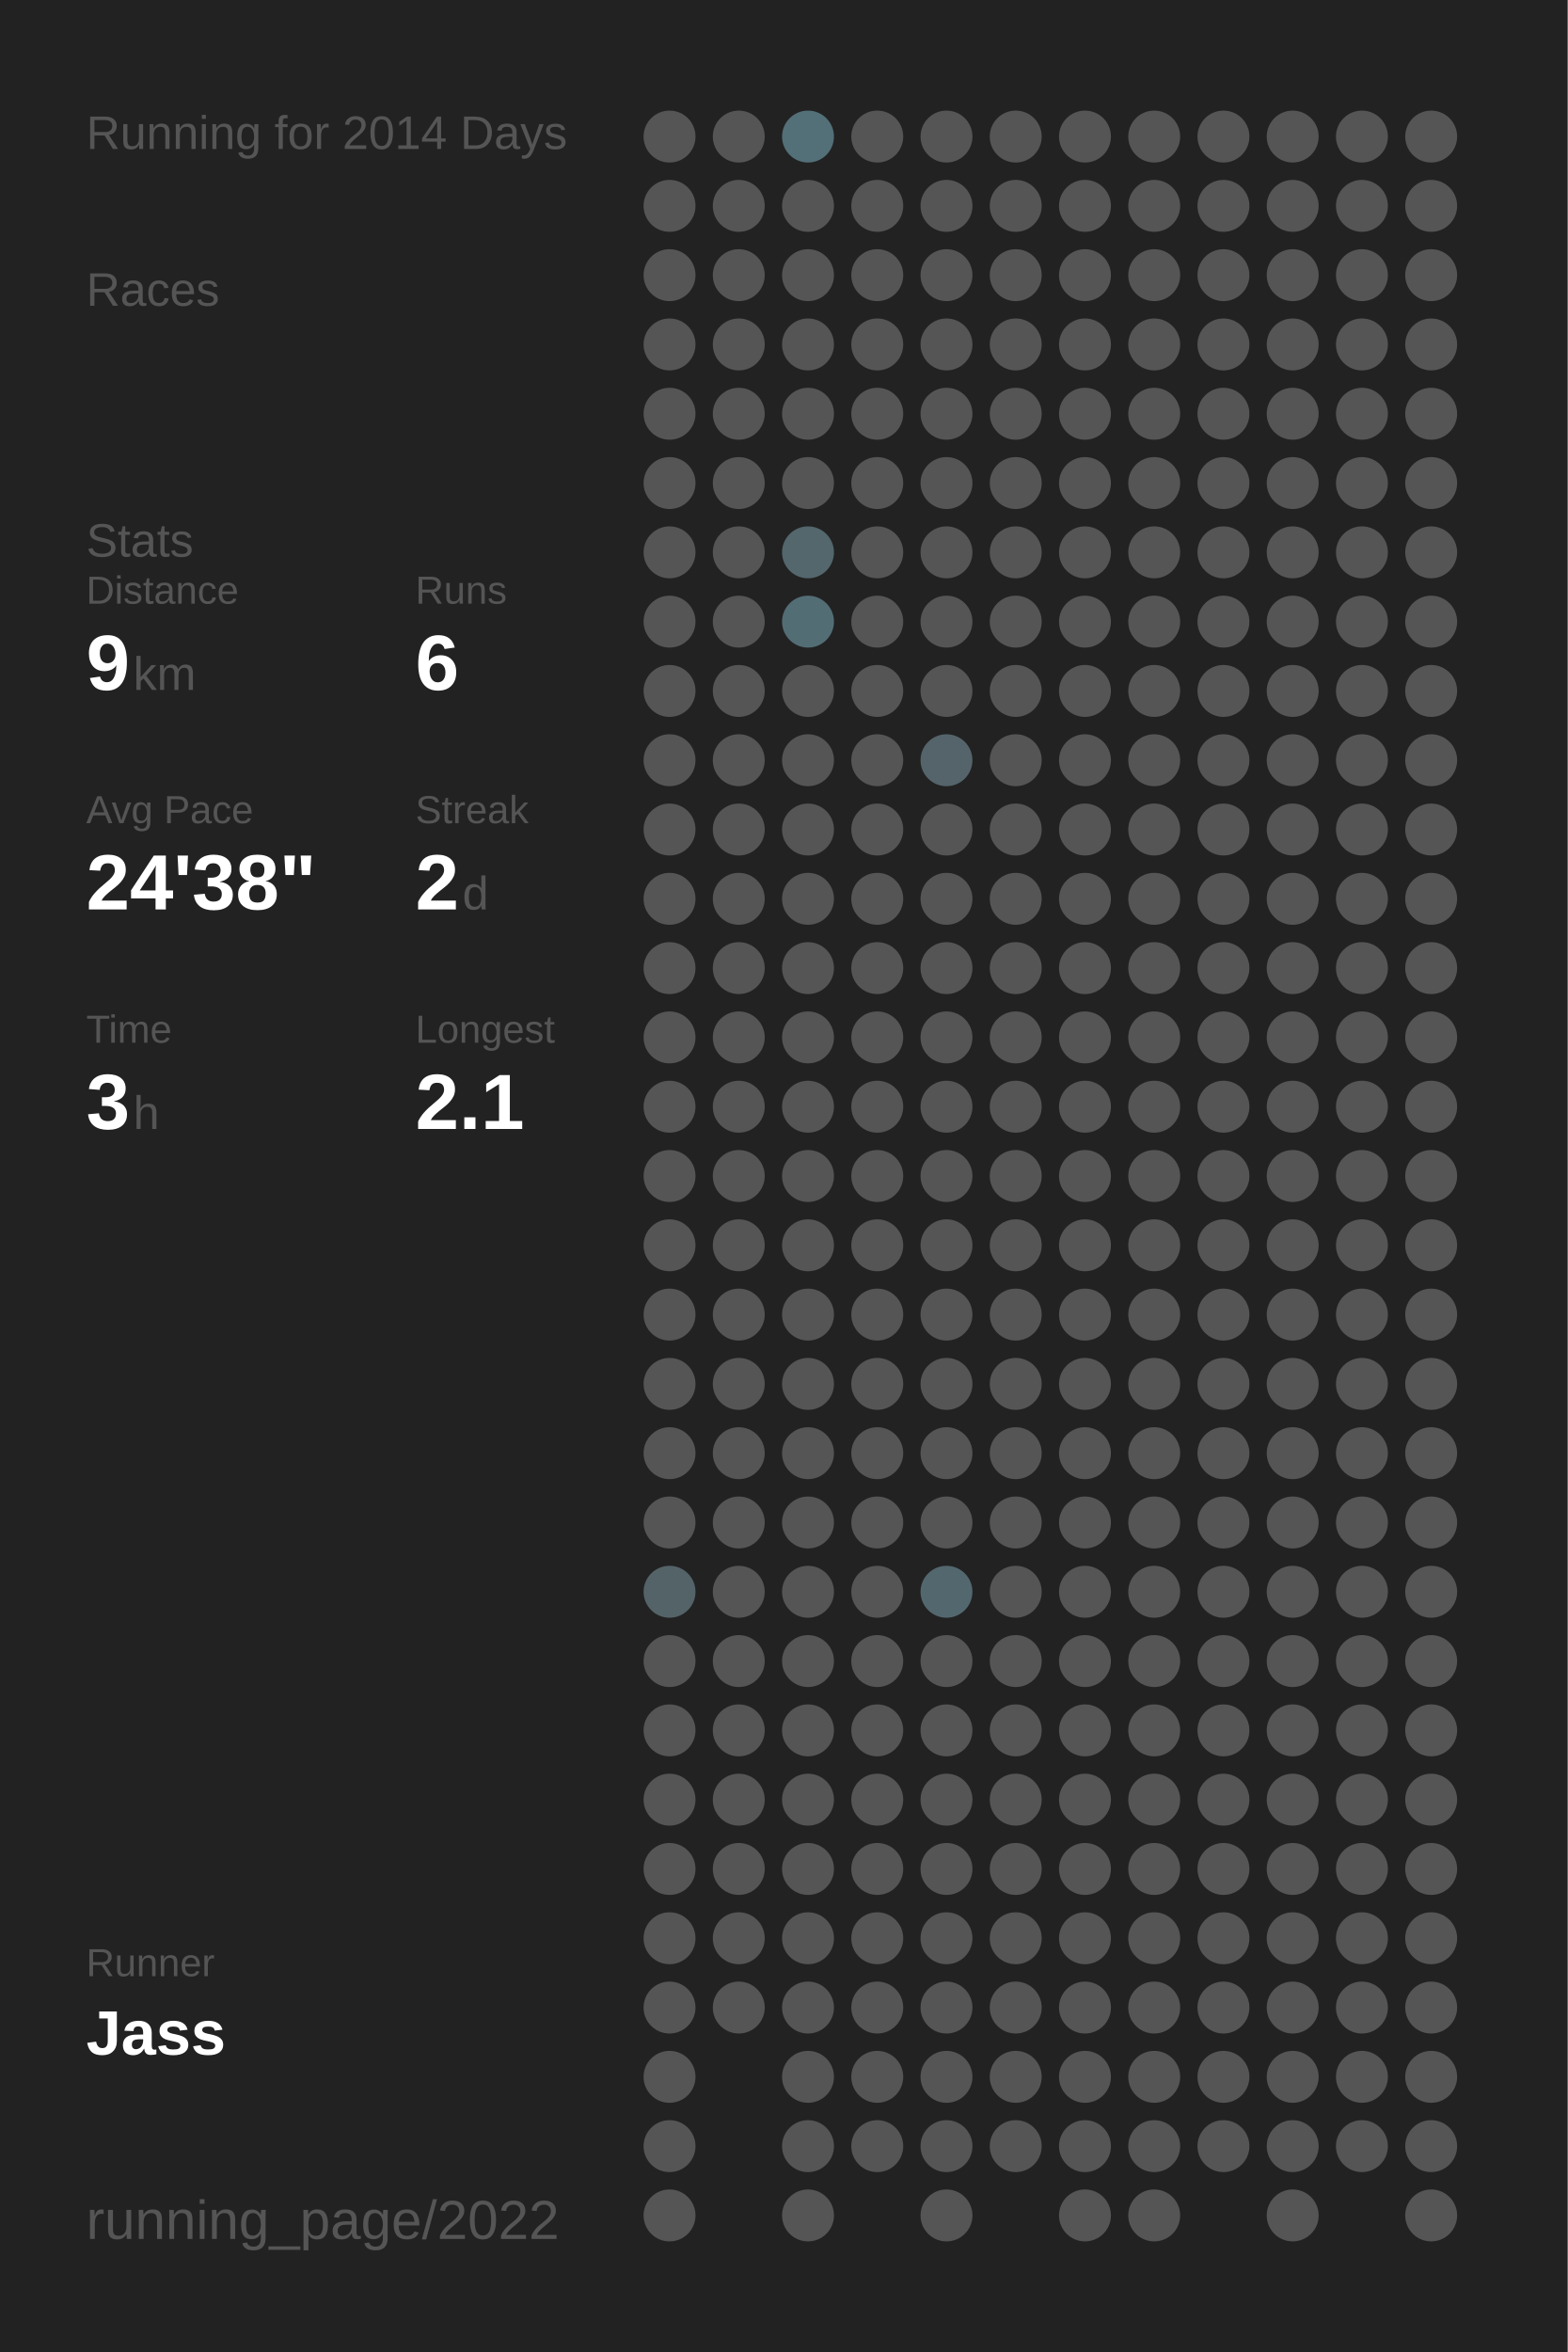
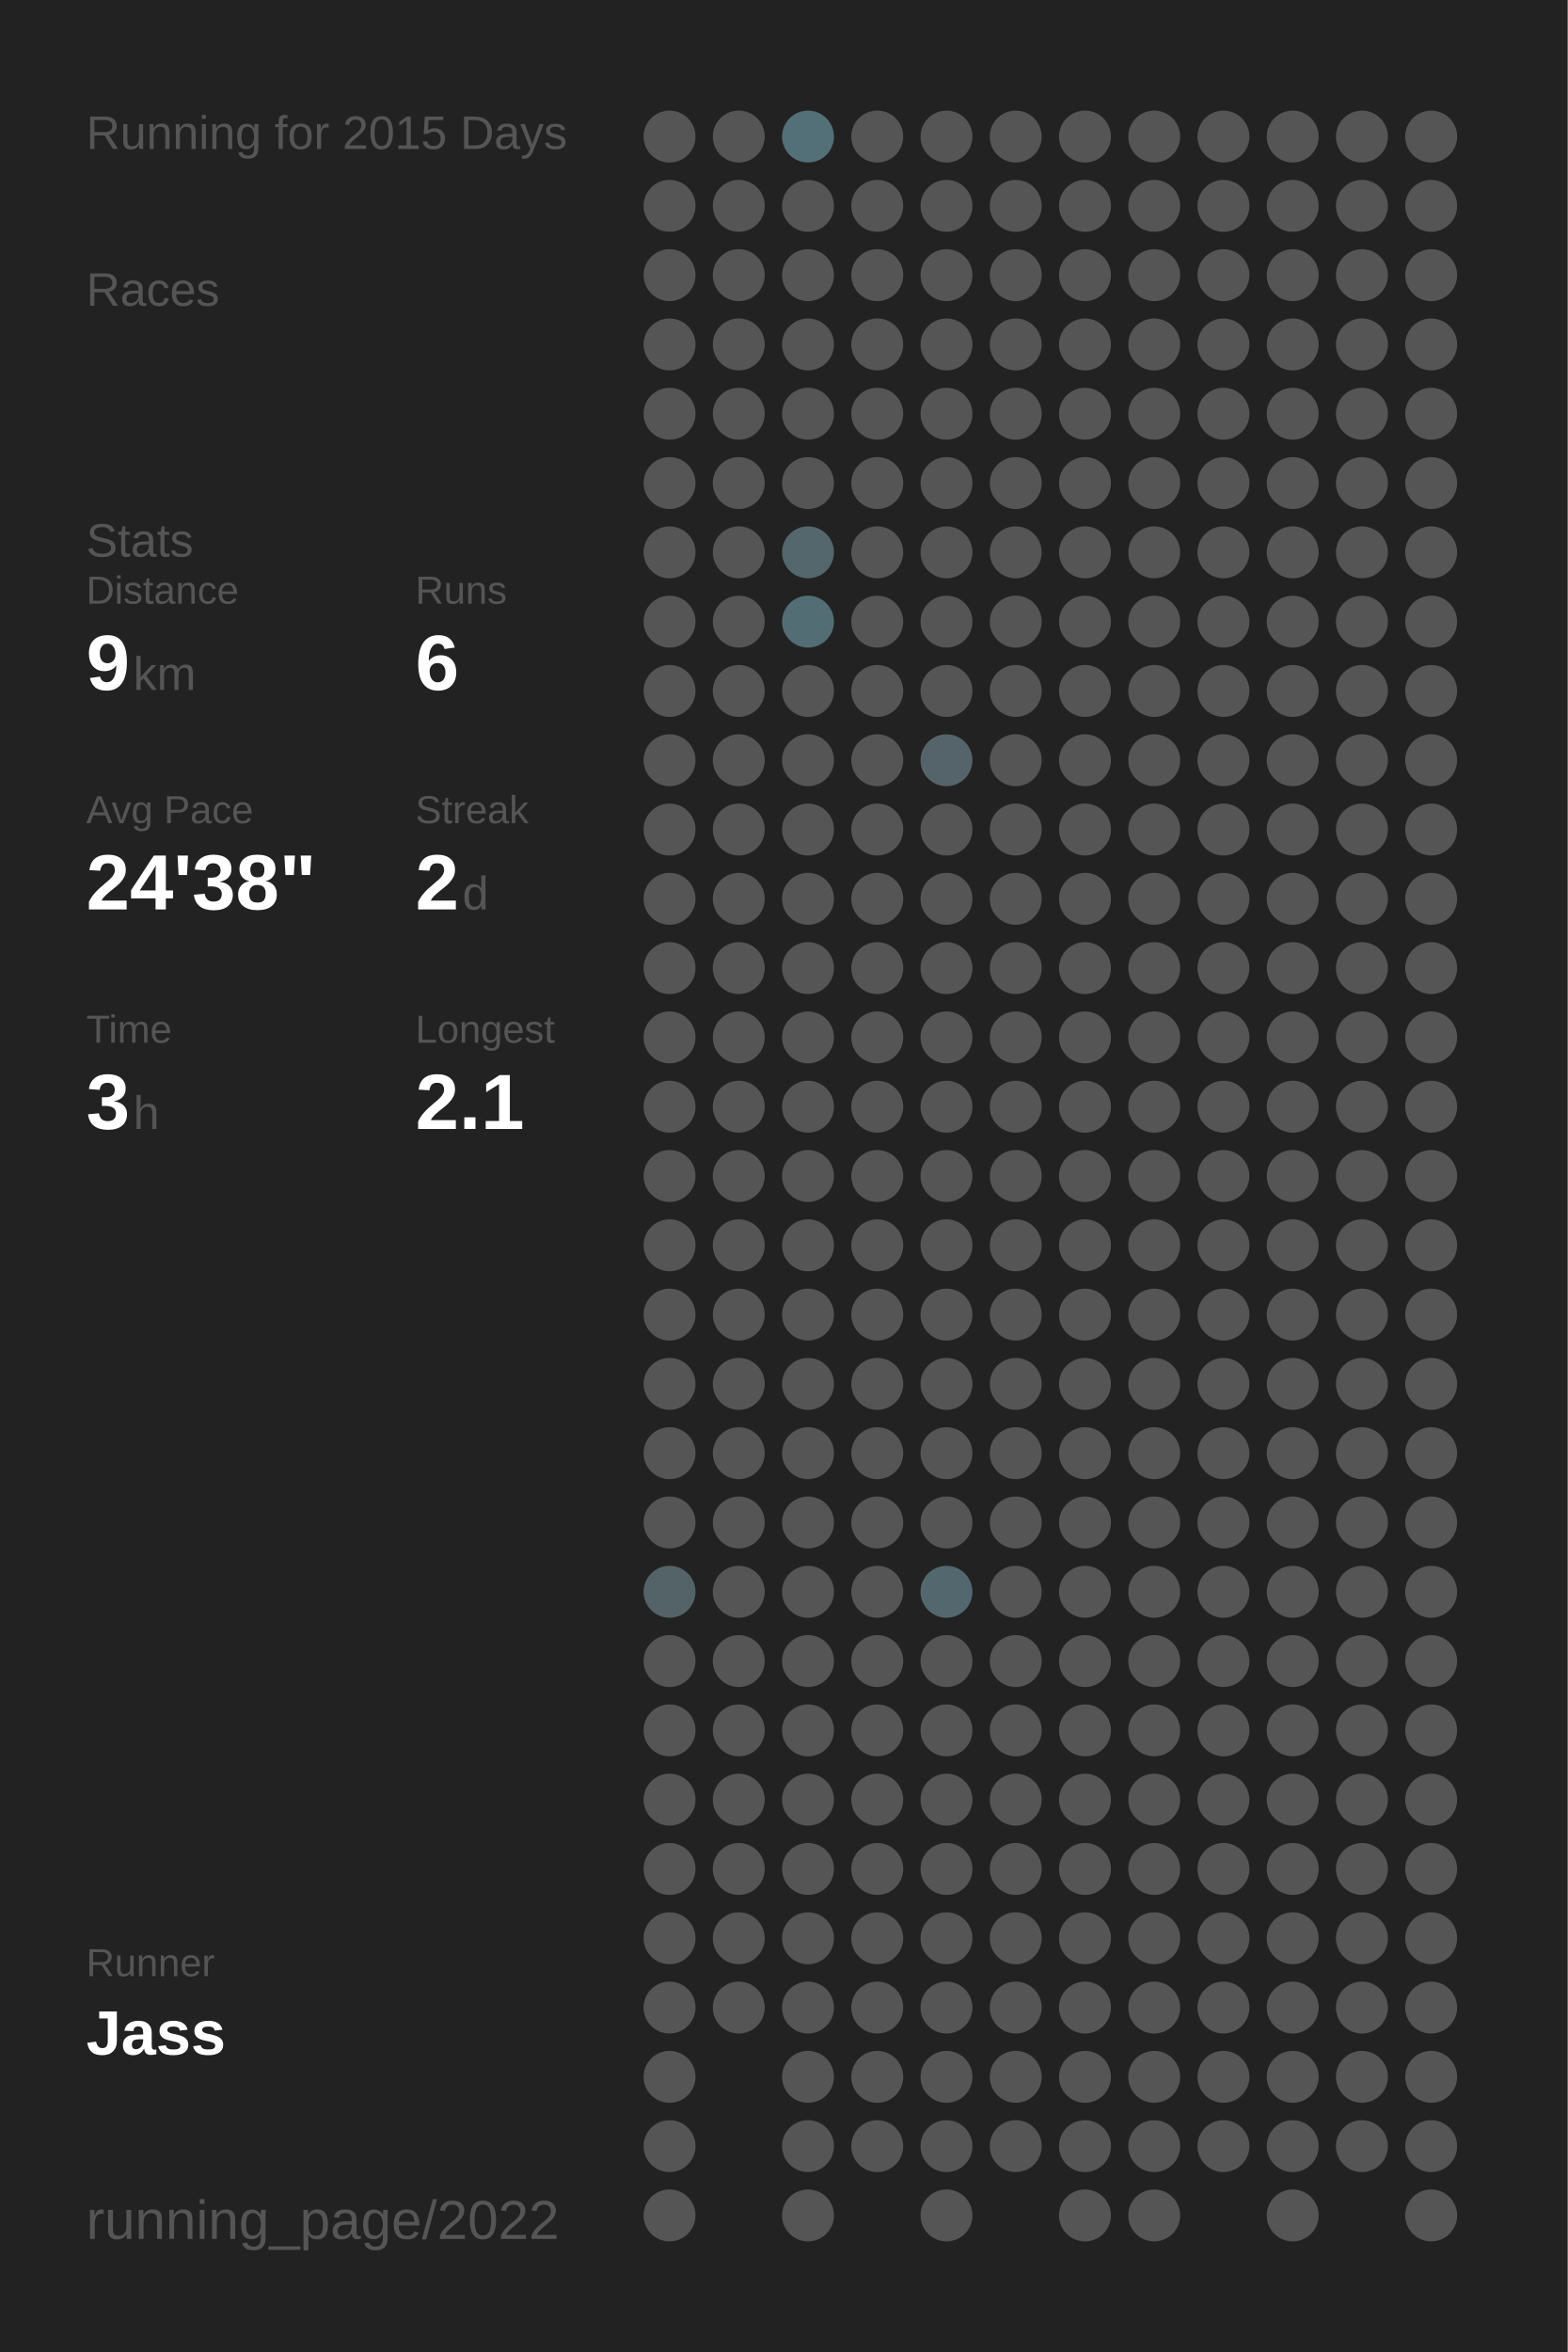
<svg xmlns="http://www.w3.org/2000/svg" baseProfile="full" height="300mm" version="1.1" viewBox="0,0,200,300" width="200mm">
  <defs />
  <rect fill="#222222" height="300" width="200" x="0" y="0" />
-   <text fill="#555555" style="font-size:6px; font-family:Arial;" x="11" y="19">Running for 2014 Days</text>
+   <text fill="#555555" style="font-size:6px; font-family:Arial;" x="11" y="19">Running for 2015 Days</text>
  <text fill="#555555" style="font-size:6px; font-family:Arial;" x="11" y="39">Races</text>
  <text fill="#555555" style="font-size:6px; font-family:Arial;" x="11" y="71">Stats</text>
  <text fill="#555555" style="font-size:5px; font-family:Arial;" x="11" y="77">Distance</text>
  <text fill="#FFFFFF" style="font-size:10px; font-family:Arial; font-weight:bold;" x="11" y="88">9</text>
  <text fill="#555555" style="font-size:6px; font-family:Arial;" x="17" y="88">km</text>
  <text fill="#555555" style="font-size:5px; font-family:Arial;" x="53" y="77">Runs</text>
  <text fill="#FFFFFF" style="font-size:10px; font-family:Arial; font-weight:bold;" x="53" y="88">6</text>
  <text fill="#555555" style="font-size:5px; font-family:Arial;" x="11" y="105">Avg Pace</text>
  <text fill="#FFFFFF" style="font-size:10px; font-family:Arial; font-weight:bold;" x="11" y="116">24'38"</text>
  <text fill="#555555" style="font-size:5px; font-family:Arial;" x="53" y="105">Streak</text>
  <text fill="#FFFFFF" style="font-size:10px; font-family:Arial; font-weight:bold;" x="53" y="116">2</text>
  <text fill="#555555" style="font-size:6px; font-family:Arial;" x="59" y="116">d</text>
  <text fill="#555555" style="font-size:5px; font-family:Arial;" x="11" y="133">Time</text>
  <text fill="#FFFFFF" style="font-size:10px; font-family:Arial; font-weight:bold;" x="11" y="144">3</text>
  <text fill="#555555" style="font-size:6px; font-family:Arial;" x="17" y="144">h</text>
  <text fill="#555555" style="font-size:5px; font-family:Arial;" x="53" y="133">Longest</text>
  <text fill="#FFFFFF" style="font-size:10px; font-family:Arial; font-weight:bold;" x="53" y="144">2.1</text>
  <text fill="#555555" style="font-size:5px; font-family:Arial;" x="11" y="252.065">Runner</text>
  <text fill="#FFFFFF" style="font-size:8px; font-family:Arial; font-weight:bold;" x="11" y="262.065">Jass</text>
  <text fill="#555555" style="font-size:7px; font-family:Arial;" x="11" y="285.581">running_page/2022</text>
  <circle cx="85.417" cy="17.419" fill="#555555" r="3.312" />
  <circle cx="85.417" cy="26.258" fill="#555555" r="3.312" />
  <circle cx="85.417" cy="35.097" fill="#555555" r="3.312" />
  <circle cx="85.417" cy="43.935" fill="#555555" r="3.312" />
  <circle cx="85.417" cy="52.774" fill="#555555" r="3.312" />
  <circle cx="85.417" cy="61.613" fill="#555555" r="3.312" />
  <circle cx="85.417" cy="70.452" fill="#555555" r="3.312" />
  <circle cx="85.417" cy="79.29" fill="#555555" r="3.312" />
  <circle cx="85.417" cy="88.129" fill="#555555" r="3.312" />
  <circle cx="85.417" cy="96.968" fill="#555555" r="3.312" />
  <circle cx="85.417" cy="105.806" fill="#555555" r="3.312" />
  <circle cx="85.417" cy="114.645" fill="#555555" r="3.312" />
  <circle cx="85.417" cy="123.484" fill="#555555" r="3.312" />
  <circle cx="85.417" cy="132.323" fill="#555555" r="3.312" />
  <circle cx="85.417" cy="141.161" fill="#555555" r="3.312" />
  <circle cx="85.417" cy="150" fill="#555555" r="3.312" />
  <circle cx="85.417" cy="158.839" fill="#555555" r="3.312" />
  <circle cx="85.417" cy="167.677" fill="#555555" r="3.312" />
  <circle cx="85.417" cy="176.516" fill="#555555" r="3.312" />
  <circle cx="85.417" cy="185.355" fill="#555555" r="3.312" />
  <circle cx="85.417" cy="194.194" fill="#555555" r="3.312" />
  <circle cx="85.417" cy="203.032" fill="#546368" r="3.312" />
  <circle cx="85.417" cy="211.871" fill="#555555" r="3.312" />
  <circle cx="85.417" cy="220.71" fill="#555555" r="3.312" />
  <circle cx="85.417" cy="229.548" fill="#555555" r="3.312" />
  <circle cx="85.417" cy="238.387" fill="#555555" r="3.312" />
  <circle cx="85.417" cy="247.226" fill="#555555" r="3.312" />
  <circle cx="85.417" cy="256.065" fill="#555555" r="3.312" />
  <circle cx="85.417" cy="264.903" fill="#555555" r="3.312" />
  <circle cx="85.417" cy="273.742" fill="#555555" r="3.312" />
  <circle cx="85.417" cy="282.581" fill="#555555" r="3.312" />
  <circle cx="94.25" cy="17.419" fill="#555555" r="3.312" />
  <circle cx="94.25" cy="26.258" fill="#555555" r="3.312" />
  <circle cx="94.25" cy="35.097" fill="#555555" r="3.312" />
  <circle cx="94.25" cy="43.935" fill="#555555" r="3.312" />
  <circle cx="94.25" cy="52.774" fill="#555555" r="3.312" />
  <circle cx="94.25" cy="61.613" fill="#555555" r="3.312" />
  <circle cx="94.25" cy="70.452" fill="#555555" r="3.312" />
  <circle cx="94.25" cy="79.29" fill="#555555" r="3.312" />
  <circle cx="94.25" cy="88.129" fill="#555555" r="3.312" />
  <circle cx="94.25" cy="96.968" fill="#555555" r="3.312" />
  <circle cx="94.25" cy="105.806" fill="#555555" r="3.312" />
  <circle cx="94.25" cy="114.645" fill="#555555" r="3.312" />
  <circle cx="94.25" cy="123.484" fill="#555555" r="3.312" />
  <circle cx="94.25" cy="132.323" fill="#555555" r="3.312" />
  <circle cx="94.25" cy="141.161" fill="#555555" r="3.312" />
  <circle cx="94.25" cy="150" fill="#555555" r="3.312" />
  <circle cx="94.25" cy="158.839" fill="#555555" r="3.312" />
  <circle cx="94.25" cy="167.677" fill="#555555" r="3.312" />
  <circle cx="94.25" cy="176.516" fill="#555555" r="3.312" />
  <circle cx="94.25" cy="185.355" fill="#555555" r="3.312" />
  <circle cx="94.25" cy="194.194" fill="#555555" r="3.312" />
  <circle cx="94.25" cy="203.032" fill="#555555" r="3.312" />
  <circle cx="94.25" cy="211.871" fill="#555555" r="3.312" />
  <circle cx="94.25" cy="220.71" fill="#555555" r="3.312" />
  <circle cx="94.25" cy="229.548" fill="#555555" r="3.312" />
  <circle cx="94.25" cy="238.387" fill="#555555" r="3.312" />
  <circle cx="94.25" cy="247.226" fill="#555555" r="3.312" />
  <circle cx="94.25" cy="256.065" fill="#555555" r="3.312" />
  <circle cx="103.083" cy="17.419" fill="#536f78" r="3.312" />
  <circle cx="103.083" cy="26.258" fill="#555555" r="3.312" />
  <circle cx="103.083" cy="35.097" fill="#555555" r="3.312" />
  <circle cx="103.083" cy="43.935" fill="#555555" r="3.312" />
  <circle cx="103.083" cy="52.774" fill="#555555" r="3.312" />
  <circle cx="103.083" cy="61.613" fill="#555555" r="3.312" />
  <circle cx="103.083" cy="70.452" fill="#53676d" r="3.312" />
  <circle cx="103.083" cy="79.29" fill="#536d75" r="3.312" />
  <circle cx="103.083" cy="88.129" fill="#555555" r="3.312" />
  <circle cx="103.083" cy="96.968" fill="#555555" r="3.312" />
  <circle cx="103.083" cy="105.806" fill="#555555" r="3.312" />
  <circle cx="103.083" cy="114.645" fill="#555555" r="3.312" />
  <circle cx="103.083" cy="123.484" fill="#555555" r="3.312" />
  <circle cx="103.083" cy="132.323" fill="#555555" r="3.312" />
  <circle cx="103.083" cy="141.161" fill="#555555" r="3.312" />
  <circle cx="103.083" cy="150" fill="#555555" r="3.312" />
  <circle cx="103.083" cy="158.839" fill="#555555" r="3.312" />
  <circle cx="103.083" cy="167.677" fill="#555555" r="3.312" />
  <circle cx="103.083" cy="176.516" fill="#555555" r="3.312" />
  <circle cx="103.083" cy="185.355" fill="#555555" r="3.312" />
  <circle cx="103.083" cy="194.194" fill="#555555" r="3.312" />
  <circle cx="103.083" cy="203.032" fill="#555555" r="3.312" />
  <circle cx="103.083" cy="211.871" fill="#555555" r="3.312" />
  <circle cx="103.083" cy="220.71" fill="#555555" r="3.312" />
  <circle cx="103.083" cy="229.548" fill="#555555" r="3.312" />
  <circle cx="103.083" cy="238.387" fill="#555555" r="3.312" />
  <circle cx="103.083" cy="247.226" fill="#555555" r="3.312" />
  <circle cx="103.083" cy="256.065" fill="#555555" r="3.312" />
  <circle cx="103.083" cy="264.903" fill="#555555" r="3.312" />
  <circle cx="103.083" cy="273.742" fill="#555555" r="3.312" />
  <circle cx="103.083" cy="282.581" fill="#555555" r="3.312" />
  <circle cx="111.917" cy="17.419" fill="#555555" r="3.312" />
  <circle cx="111.917" cy="26.258" fill="#555555" r="3.312" />
  <circle cx="111.917" cy="35.097" fill="#555555" r="3.312" />
  <circle cx="111.917" cy="43.935" fill="#555555" r="3.312" />
  <circle cx="111.917" cy="52.774" fill="#555555" r="3.312" />
  <circle cx="111.917" cy="61.613" fill="#555555" r="3.312" />
  <circle cx="111.917" cy="70.452" fill="#555555" r="3.312" />
  <circle cx="111.917" cy="79.29" fill="#555555" r="3.312" />
  <circle cx="111.917" cy="88.129" fill="#555555" r="3.312" />
  <circle cx="111.917" cy="96.968" fill="#555555" r="3.312" />
  <circle cx="111.917" cy="105.806" fill="#555555" r="3.312" />
  <circle cx="111.917" cy="114.645" fill="#555555" r="3.312" />
  <circle cx="111.917" cy="123.484" fill="#555555" r="3.312" />
  <circle cx="111.917" cy="132.323" fill="#555555" r="3.312" />
  <circle cx="111.917" cy="141.161" fill="#555555" r="3.312" />
  <circle cx="111.917" cy="150" fill="#555555" r="3.312" />
  <circle cx="111.917" cy="158.839" fill="#555555" r="3.312" />
  <circle cx="111.917" cy="167.677" fill="#555555" r="3.312" />
  <circle cx="111.917" cy="176.516" fill="#555555" r="3.312" />
  <circle cx="111.917" cy="185.355" fill="#555555" r="3.312" />
  <circle cx="111.917" cy="194.194" fill="#555555" r="3.312" />
  <circle cx="111.917" cy="203.032" fill="#555555" r="3.312" />
  <circle cx="111.917" cy="211.871" fill="#555555" r="3.312" />
  <circle cx="111.917" cy="220.71" fill="#555555" r="3.312" />
  <circle cx="111.917" cy="229.548" fill="#555555" r="3.312" />
  <circle cx="111.917" cy="238.387" fill="#555555" r="3.312" />
  <circle cx="111.917" cy="247.226" fill="#555555" r="3.312" />
  <circle cx="111.917" cy="256.065" fill="#555555" r="3.312" />
  <circle cx="111.917" cy="264.903" fill="#555555" r="3.312" />
  <circle cx="111.917" cy="273.742" fill="#555555" r="3.312" />
  <circle cx="120.75" cy="17.419" fill="#555555" r="3.312" />
  <circle cx="120.75" cy="26.258" fill="#555555" r="3.312" />
  <circle cx="120.75" cy="35.097" fill="#555555" r="3.312" />
  <circle cx="120.75" cy="43.935" fill="#555555" r="3.312" />
  <circle cx="120.75" cy="52.774" fill="#555555" r="3.312" />
  <circle cx="120.75" cy="61.613" fill="#555555" r="3.312" />
  <circle cx="120.75" cy="70.452" fill="#555555" r="3.312" />
  <circle cx="120.75" cy="79.29" fill="#555555" r="3.312" />
  <circle cx="120.75" cy="88.129" fill="#555555" r="3.312" />
  <circle cx="120.75" cy="96.968" fill="#54646a" r="3.312" />
  <circle cx="120.75" cy="105.806" fill="#555555" r="3.312" />
  <circle cx="120.75" cy="114.645" fill="#555555" r="3.312" />
  <circle cx="120.75" cy="123.484" fill="#555555" r="3.312" />
  <circle cx="120.75" cy="132.323" fill="#555555" r="3.312" />
  <circle cx="120.75" cy="141.161" fill="#555555" r="3.312" />
  <circle cx="120.75" cy="150" fill="#555555" r="3.312" />
  <circle cx="120.75" cy="158.839" fill="#555555" r="3.312" />
  <circle cx="120.75" cy="167.677" fill="#555555" r="3.312" />
  <circle cx="120.75" cy="176.516" fill="#555555" r="3.312" />
  <circle cx="120.75" cy="185.355" fill="#555555" r="3.312" />
  <circle cx="120.75" cy="194.194" fill="#555555" r="3.312" />
  <circle cx="120.75" cy="203.032" fill="#53676e" r="3.312" />
  <circle cx="120.75" cy="211.871" fill="#555555" r="3.312" />
  <circle cx="120.75" cy="220.71" fill="#555555" r="3.312" />
  <circle cx="120.75" cy="229.548" fill="#555555" r="3.312" />
  <circle cx="120.75" cy="238.387" fill="#555555" r="3.312" />
  <circle cx="120.75" cy="247.226" fill="#555555" r="3.312" />
  <circle cx="120.75" cy="256.065" fill="#555555" r="3.312" />
  <circle cx="120.75" cy="264.903" fill="#555555" r="3.312" />
  <circle cx="120.75" cy="273.742" fill="#555555" r="3.312" />
  <circle cx="120.75" cy="282.581" fill="#555555" r="3.312" />
  <circle cx="129.583" cy="17.419" fill="#555555" r="3.312" />
  <circle cx="129.583" cy="26.258" fill="#555555" r="3.312" />
  <circle cx="129.583" cy="35.097" fill="#555555" r="3.312" />
  <circle cx="129.583" cy="43.935" fill="#555555" r="3.312" />
  <circle cx="129.583" cy="52.774" fill="#555555" r="3.312" />
  <circle cx="129.583" cy="61.613" fill="#555555" r="3.312" />
  <circle cx="129.583" cy="70.452" fill="#555555" r="3.312" />
  <circle cx="129.583" cy="79.29" fill="#555555" r="3.312" />
  <circle cx="129.583" cy="88.129" fill="#555555" r="3.312" />
  <circle cx="129.583" cy="96.968" fill="#555555" r="3.312" />
  <circle cx="129.583" cy="105.806" fill="#555555" r="3.312" />
  <circle cx="129.583" cy="114.645" fill="#555555" r="3.312" />
  <circle cx="129.583" cy="123.484" fill="#555555" r="3.312" />
  <circle cx="129.583" cy="132.323" fill="#555555" r="3.312" />
  <circle cx="129.583" cy="141.161" fill="#555555" r="3.312" />
  <circle cx="129.583" cy="150" fill="#555555" r="3.312" />
  <circle cx="129.583" cy="158.839" fill="#555555" r="3.312" />
  <circle cx="129.583" cy="167.677" fill="#555555" r="3.312" />
  <circle cx="129.583" cy="176.516" fill="#555555" r="3.312" />
  <circle cx="129.583" cy="185.355" fill="#555555" r="3.312" />
  <circle cx="129.583" cy="194.194" fill="#555555" r="3.312" />
  <circle cx="129.583" cy="203.032" fill="#555555" r="3.312" />
  <circle cx="129.583" cy="211.871" fill="#555555" r="3.312" />
  <circle cx="129.583" cy="220.71" fill="#555555" r="3.312" />
  <circle cx="129.583" cy="229.548" fill="#555555" r="3.312" />
  <circle cx="129.583" cy="238.387" fill="#555555" r="3.312" />
  <circle cx="129.583" cy="247.226" fill="#555555" r="3.312" />
  <circle cx="129.583" cy="256.065" fill="#555555" r="3.312" />
  <circle cx="129.583" cy="264.903" fill="#555555" r="3.312" />
  <circle cx="129.583" cy="273.742" fill="#555555" r="3.312" />
  <circle cx="138.417" cy="17.419" fill="#555555" r="3.312" />
  <circle cx="138.417" cy="26.258" fill="#555555" r="3.312" />
  <circle cx="138.417" cy="35.097" fill="#555555" r="3.312" />
  <circle cx="138.417" cy="43.935" fill="#555555" r="3.312" />
  <circle cx="138.417" cy="52.774" fill="#555555" r="3.312" />
  <circle cx="138.417" cy="61.613" fill="#555555" r="3.312" />
  <circle cx="138.417" cy="70.452" fill="#555555" r="3.312" />
  <circle cx="138.417" cy="79.29" fill="#555555" r="3.312" />
  <circle cx="138.417" cy="88.129" fill="#555555" r="3.312" />
  <circle cx="138.417" cy="96.968" fill="#555555" r="3.312" />
  <circle cx="138.417" cy="105.806" fill="#555555" r="3.312" />
  <circle cx="138.417" cy="114.645" fill="#555555" r="3.312" />
  <circle cx="138.417" cy="123.484" fill="#555555" r="3.312" />
  <circle cx="138.417" cy="132.323" fill="#555555" r="3.312" />
  <circle cx="138.417" cy="141.161" fill="#555555" r="3.312" />
  <circle cx="138.417" cy="150" fill="#555555" r="3.312" />
  <circle cx="138.417" cy="158.839" fill="#555555" r="3.312" />
  <circle cx="138.417" cy="167.677" fill="#555555" r="3.312" />
  <circle cx="138.417" cy="176.516" fill="#555555" r="3.312" />
  <circle cx="138.417" cy="185.355" fill="#555555" r="3.312" />
  <circle cx="138.417" cy="194.194" fill="#555555" r="3.312" />
  <circle cx="138.417" cy="203.032" fill="#555555" r="3.312" />
  <circle cx="138.417" cy="211.871" fill="#555555" r="3.312" />
  <circle cx="138.417" cy="220.71" fill="#555555" r="3.312" />
  <circle cx="138.417" cy="229.548" fill="#555555" r="3.312" />
  <circle cx="138.417" cy="238.387" fill="#555555" r="3.312" />
  <circle cx="138.417" cy="247.226" fill="#555555" r="3.312" />
  <circle cx="138.417" cy="256.065" fill="#555555" r="3.312" />
  <circle cx="138.417" cy="264.903" fill="#555555" r="3.312" />
  <circle cx="138.417" cy="273.742" fill="#555555" r="3.312" />
  <circle cx="138.417" cy="282.581" fill="#555555" r="3.312" />
  <circle cx="147.25" cy="17.419" fill="#555555" r="3.312" />
  <circle cx="147.25" cy="26.258" fill="#555555" r="3.312" />
  <circle cx="147.25" cy="35.097" fill="#555555" r="3.312" />
  <circle cx="147.25" cy="43.935" fill="#555555" r="3.312" />
  <circle cx="147.25" cy="52.774" fill="#555555" r="3.312" />
  <circle cx="147.25" cy="61.613" fill="#555555" r="3.312" />
  <circle cx="147.25" cy="70.452" fill="#555555" r="3.312" />
  <circle cx="147.25" cy="79.29" fill="#555555" r="3.312" />
  <circle cx="147.25" cy="88.129" fill="#555555" r="3.312" />
  <circle cx="147.25" cy="96.968" fill="#555555" r="3.312" />
  <circle cx="147.25" cy="105.806" fill="#555555" r="3.312" />
  <circle cx="147.25" cy="114.645" fill="#555555" r="3.312" />
  <circle cx="147.25" cy="123.484" fill="#555555" r="3.312" />
  <circle cx="147.25" cy="132.323" fill="#555555" r="3.312" />
  <circle cx="147.25" cy="141.161" fill="#555555" r="3.312" />
  <circle cx="147.25" cy="150" fill="#555555" r="3.312" />
  <circle cx="147.25" cy="158.839" fill="#555555" r="3.312" />
  <circle cx="147.25" cy="167.677" fill="#555555" r="3.312" />
  <circle cx="147.25" cy="176.516" fill="#555555" r="3.312" />
  <circle cx="147.25" cy="185.355" fill="#555555" r="3.312" />
  <circle cx="147.25" cy="194.194" fill="#555555" r="3.312" />
  <circle cx="147.25" cy="203.032" fill="#555555" r="3.312" />
  <circle cx="147.25" cy="211.871" fill="#555555" r="3.312" />
  <circle cx="147.25" cy="220.71" fill="#555555" r="3.312" />
  <circle cx="147.25" cy="229.548" fill="#555555" r="3.312" />
  <circle cx="147.25" cy="238.387" fill="#555555" r="3.312" />
  <circle cx="147.25" cy="247.226" fill="#555555" r="3.312" />
  <circle cx="147.25" cy="256.065" fill="#555555" r="3.312" />
  <circle cx="147.25" cy="264.903" fill="#555555" r="3.312" />
  <circle cx="147.25" cy="273.742" fill="#555555" r="3.312" />
  <circle cx="147.25" cy="282.581" fill="#555555" r="3.312" />
  <circle cx="156.083" cy="17.419" fill="#555555" r="3.312" />
  <circle cx="156.083" cy="26.258" fill="#555555" r="3.312" />
  <circle cx="156.083" cy="35.097" fill="#555555" r="3.312" />
  <circle cx="156.083" cy="43.935" fill="#555555" r="3.312" />
  <circle cx="156.083" cy="52.774" fill="#555555" r="3.312" />
  <circle cx="156.083" cy="61.613" fill="#555555" r="3.312" />
  <circle cx="156.083" cy="70.452" fill="#555555" r="3.312" />
  <circle cx="156.083" cy="79.29" fill="#555555" r="3.312" />
  <circle cx="156.083" cy="88.129" fill="#555555" r="3.312" />
  <circle cx="156.083" cy="96.968" fill="#555555" r="3.312" />
  <circle cx="156.083" cy="105.806" fill="#555555" r="3.312" />
  <circle cx="156.083" cy="114.645" fill="#555555" r="3.312" />
  <circle cx="156.083" cy="123.484" fill="#555555" r="3.312" />
  <circle cx="156.083" cy="132.323" fill="#555555" r="3.312" />
  <circle cx="156.083" cy="141.161" fill="#555555" r="3.312" />
  <circle cx="156.083" cy="150" fill="#555555" r="3.312" />
  <circle cx="156.083" cy="158.839" fill="#555555" r="3.312" />
  <circle cx="156.083" cy="167.677" fill="#555555" r="3.312" />
  <circle cx="156.083" cy="176.516" fill="#555555" r="3.312" />
  <circle cx="156.083" cy="185.355" fill="#555555" r="3.312" />
  <circle cx="156.083" cy="194.194" fill="#555555" r="3.312" />
  <circle cx="156.083" cy="203.032" fill="#555555" r="3.312" />
  <circle cx="156.083" cy="211.871" fill="#555555" r="3.312" />
  <circle cx="156.083" cy="220.71" fill="#555555" r="3.312" />
  <circle cx="156.083" cy="229.548" fill="#555555" r="3.312" />
  <circle cx="156.083" cy="238.387" fill="#555555" r="3.312" />
  <circle cx="156.083" cy="247.226" fill="#555555" r="3.312" />
  <circle cx="156.083" cy="256.065" fill="#555555" r="3.312" />
  <circle cx="156.083" cy="264.903" fill="#555555" r="3.312" />
  <circle cx="156.083" cy="273.742" fill="#555555" r="3.312" />
  <circle cx="164.917" cy="17.419" fill="#555555" r="3.312" />
  <circle cx="164.917" cy="26.258" fill="#555555" r="3.312" />
  <circle cx="164.917" cy="35.097" fill="#555555" r="3.312" />
  <circle cx="164.917" cy="43.935" fill="#555555" r="3.312" />
  <circle cx="164.917" cy="52.774" fill="#555555" r="3.312" />
  <circle cx="164.917" cy="61.613" fill="#555555" r="3.312" />
  <circle cx="164.917" cy="70.452" fill="#555555" r="3.312" />
  <circle cx="164.917" cy="79.29" fill="#555555" r="3.312" />
  <circle cx="164.917" cy="88.129" fill="#555555" r="3.312" />
  <circle cx="164.917" cy="96.968" fill="#555555" r="3.312" />
  <circle cx="164.917" cy="105.806" fill="#555555" r="3.312" />
  <circle cx="164.917" cy="114.645" fill="#555555" r="3.312" />
  <circle cx="164.917" cy="123.484" fill="#555555" r="3.312" />
  <circle cx="164.917" cy="132.323" fill="#555555" r="3.312" />
  <circle cx="164.917" cy="141.161" fill="#555555" r="3.312" />
  <circle cx="164.917" cy="150" fill="#555555" r="3.312" />
  <circle cx="164.917" cy="158.839" fill="#555555" r="3.312" />
  <circle cx="164.917" cy="167.677" fill="#555555" r="3.312" />
  <circle cx="164.917" cy="176.516" fill="#555555" r="3.312" />
  <circle cx="164.917" cy="185.355" fill="#555555" r="3.312" />
  <circle cx="164.917" cy="194.194" fill="#555555" r="3.312" />
  <circle cx="164.917" cy="203.032" fill="#555555" r="3.312" />
  <circle cx="164.917" cy="211.871" fill="#555555" r="3.312" />
  <circle cx="164.917" cy="220.71" fill="#555555" r="3.312" />
  <circle cx="164.917" cy="229.548" fill="#555555" r="3.312" />
  <circle cx="164.917" cy="238.387" fill="#555555" r="3.312" />
  <circle cx="164.917" cy="247.226" fill="#555555" r="3.312" />
  <circle cx="164.917" cy="256.065" fill="#555555" r="3.312" />
  <circle cx="164.917" cy="264.903" fill="#555555" r="3.312" />
  <circle cx="164.917" cy="273.742" fill="#555555" r="3.312" />
  <circle cx="164.917" cy="282.581" fill="#555555" r="3.312" />
  <circle cx="173.75" cy="17.419" fill="#555555" r="3.312" />
  <circle cx="173.75" cy="26.258" fill="#555555" r="3.312" />
  <circle cx="173.75" cy="35.097" fill="#555555" r="3.312" />
  <circle cx="173.75" cy="43.935" fill="#555555" r="3.312" />
  <circle cx="173.75" cy="52.774" fill="#555555" r="3.312" />
  <circle cx="173.75" cy="61.613" fill="#555555" r="3.312" />
  <circle cx="173.75" cy="70.452" fill="#555555" r="3.312" />
  <circle cx="173.75" cy="79.29" fill="#555555" r="3.312" />
  <circle cx="173.75" cy="88.129" fill="#555555" r="3.312" />
  <circle cx="173.75" cy="96.968" fill="#555555" r="3.312" />
  <circle cx="173.75" cy="105.806" fill="#555555" r="3.312" />
  <circle cx="173.75" cy="114.645" fill="#555555" r="3.312" />
  <circle cx="173.75" cy="123.484" fill="#555555" r="3.312" />
  <circle cx="173.75" cy="132.323" fill="#555555" r="3.312" />
  <circle cx="173.75" cy="141.161" fill="#555555" r="3.312" />
  <circle cx="173.75" cy="150" fill="#555555" r="3.312" />
  <circle cx="173.75" cy="158.839" fill="#555555" r="3.312" />
  <circle cx="173.75" cy="167.677" fill="#555555" r="3.312" />
  <circle cx="173.75" cy="176.516" fill="#555555" r="3.312" />
  <circle cx="173.75" cy="185.355" fill="#555555" r="3.312" />
  <circle cx="173.75" cy="194.194" fill="#555555" r="3.312" />
  <circle cx="173.75" cy="203.032" fill="#555555" r="3.312" />
  <circle cx="173.75" cy="211.871" fill="#555555" r="3.312" />
  <circle cx="173.75" cy="220.71" fill="#555555" r="3.312" />
  <circle cx="173.75" cy="229.548" fill="#555555" r="3.312" />
  <circle cx="173.75" cy="238.387" fill="#555555" r="3.312" />
  <circle cx="173.75" cy="247.226" fill="#555555" r="3.312" />
  <circle cx="173.75" cy="256.065" fill="#555555" r="3.312" />
  <circle cx="173.75" cy="264.903" fill="#555555" r="3.312" />
  <circle cx="173.75" cy="273.742" fill="#555555" r="3.312" />
  <circle cx="182.583" cy="17.419" fill="#555555" r="3.312" />
  <circle cx="182.583" cy="26.258" fill="#555555" r="3.312" />
  <circle cx="182.583" cy="35.097" fill="#555555" r="3.312" />
  <circle cx="182.583" cy="43.935" fill="#555555" r="3.312" />
  <circle cx="182.583" cy="52.774" fill="#555555" r="3.312" />
  <circle cx="182.583" cy="61.613" fill="#555555" r="3.312" />
  <circle cx="182.583" cy="70.452" fill="#555555" r="3.312" />
  <circle cx="182.583" cy="79.29" fill="#555555" r="3.312" />
  <circle cx="182.583" cy="88.129" fill="#555555" r="3.312" />
  <circle cx="182.583" cy="96.968" fill="#555555" r="3.312" />
  <circle cx="182.583" cy="105.806" fill="#555555" r="3.312" />
  <circle cx="182.583" cy="114.645" fill="#555555" r="3.312" />
  <circle cx="182.583" cy="123.484" fill="#555555" r="3.312" />
  <circle cx="182.583" cy="132.323" fill="#555555" r="3.312" />
  <circle cx="182.583" cy="141.161" fill="#555555" r="3.312" />
  <circle cx="182.583" cy="150" fill="#555555" r="3.312" />
  <circle cx="182.583" cy="158.839" fill="#555555" r="3.312" />
  <circle cx="182.583" cy="167.677" fill="#555555" r="3.312" />
  <circle cx="182.583" cy="176.516" fill="#555555" r="3.312" />
  <circle cx="182.583" cy="185.355" fill="#555555" r="3.312" />
  <circle cx="182.583" cy="194.194" fill="#555555" r="3.312" />
  <circle cx="182.583" cy="203.032" fill="#555555" r="3.312" />
  <circle cx="182.583" cy="211.871" fill="#555555" r="3.312" />
  <circle cx="182.583" cy="220.71" fill="#555555" r="3.312" />
  <circle cx="182.583" cy="229.548" fill="#555555" r="3.312" />
  <circle cx="182.583" cy="238.387" fill="#555555" r="3.312" />
  <circle cx="182.583" cy="247.226" fill="#555555" r="3.312" />
  <circle cx="182.583" cy="256.065" fill="#555555" r="3.312" />
  <circle cx="182.583" cy="264.903" fill="#555555" r="3.312" />
  <circle cx="182.583" cy="273.742" fill="#555555" r="3.312" />
  <circle cx="182.583" cy="282.581" fill="#555555" r="3.312" />
</svg>
